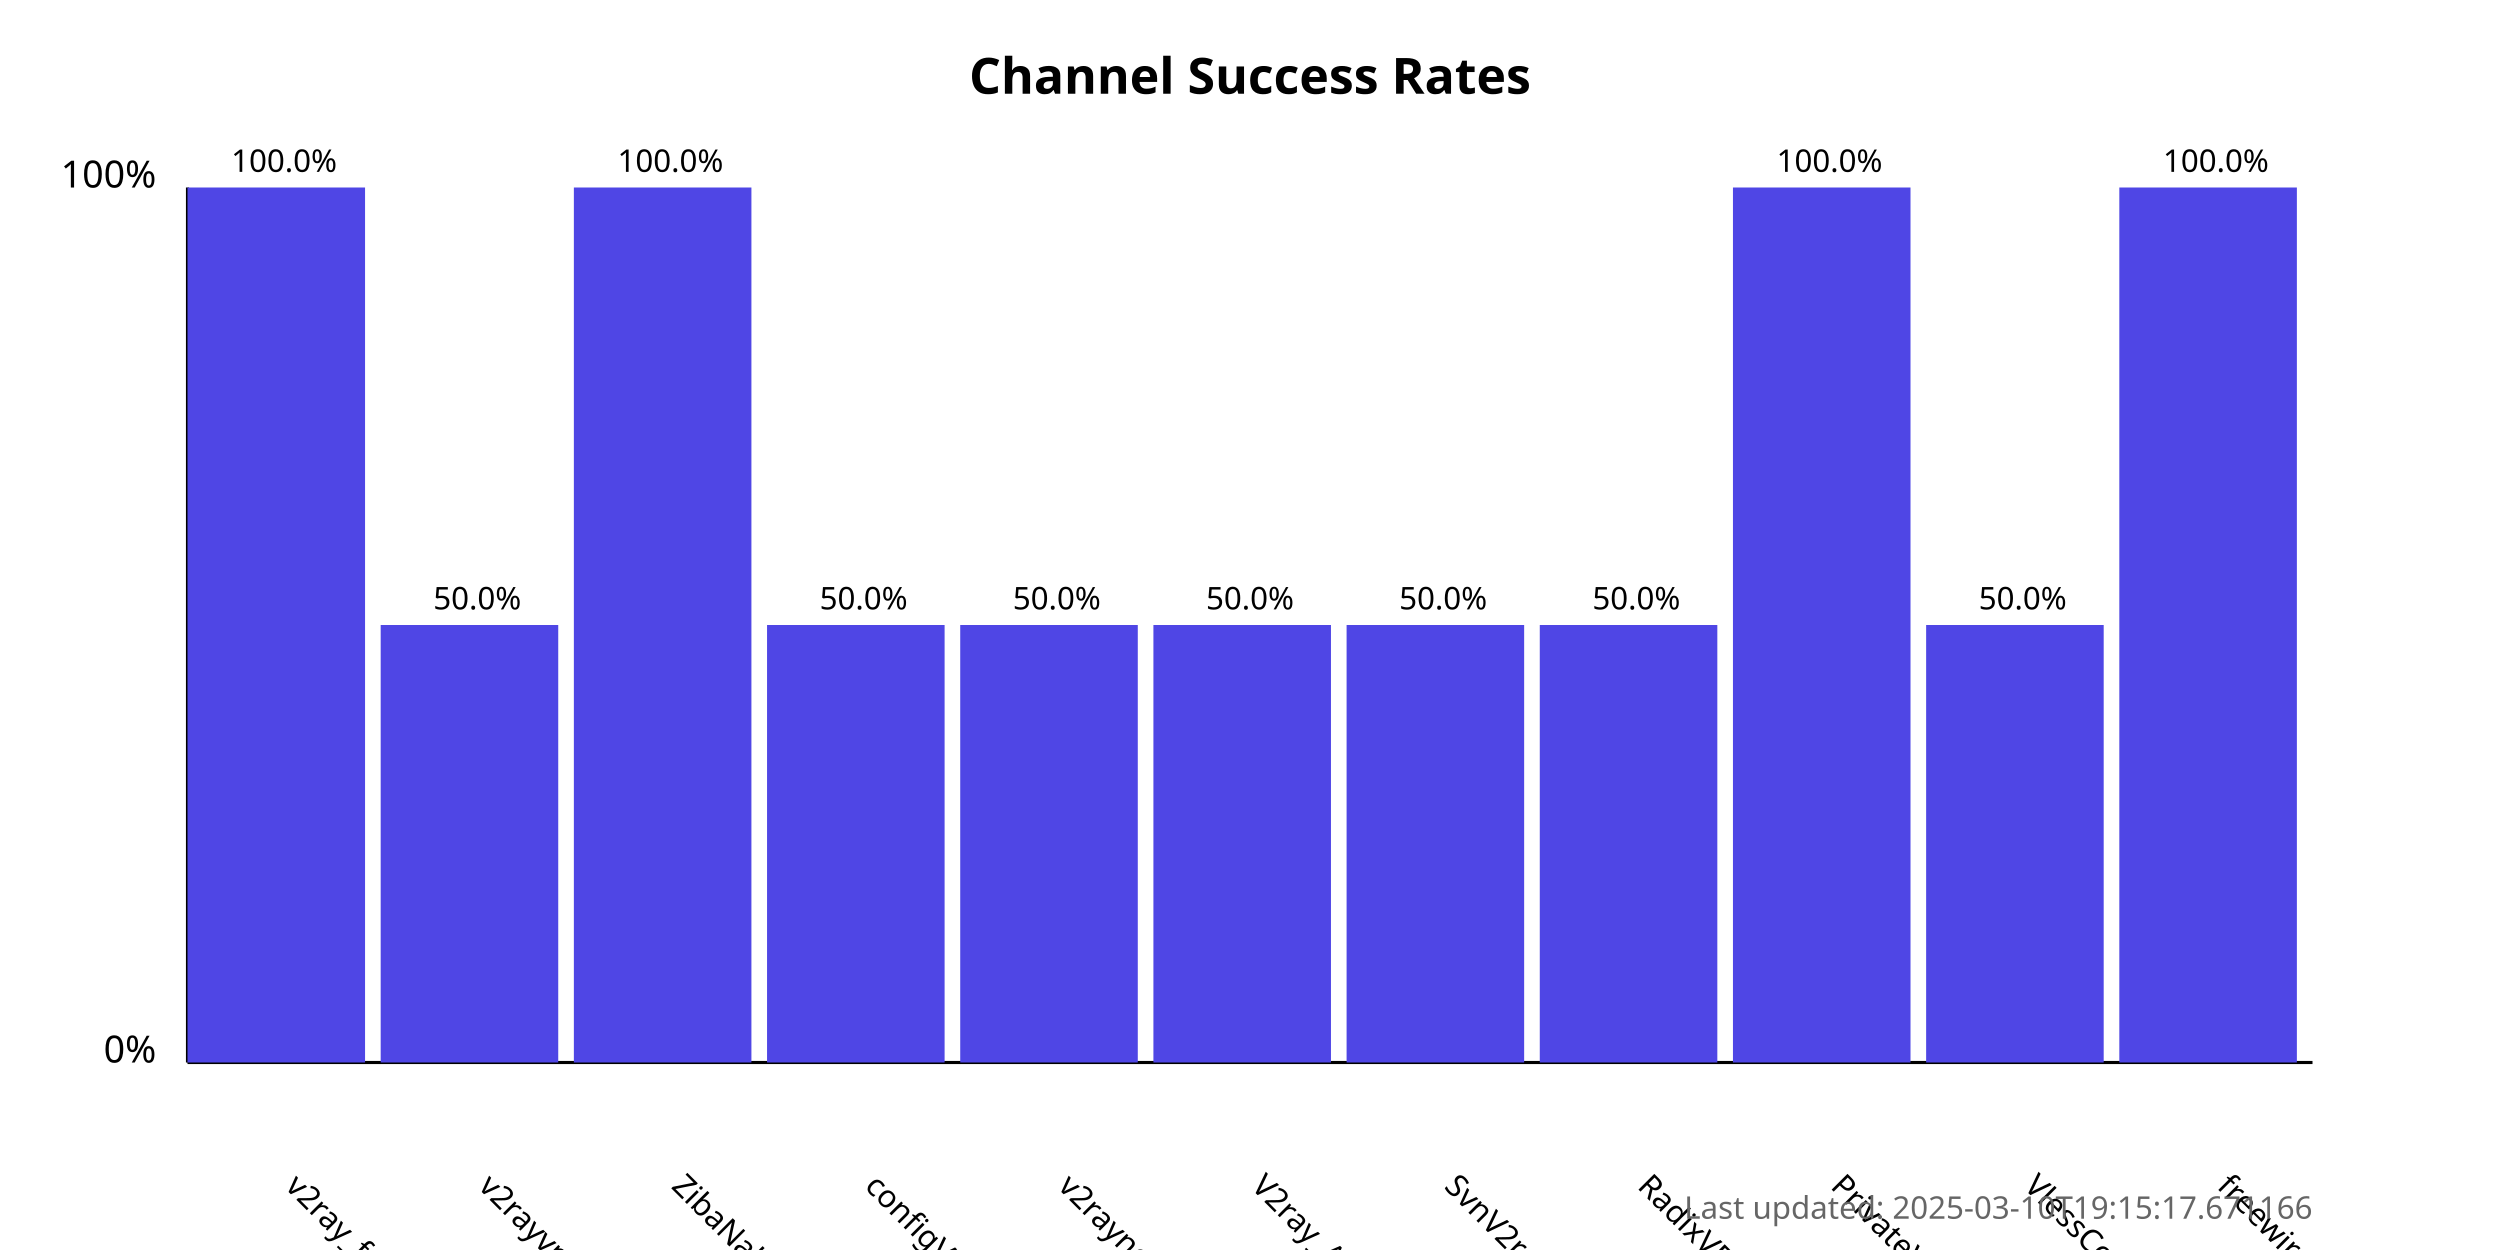
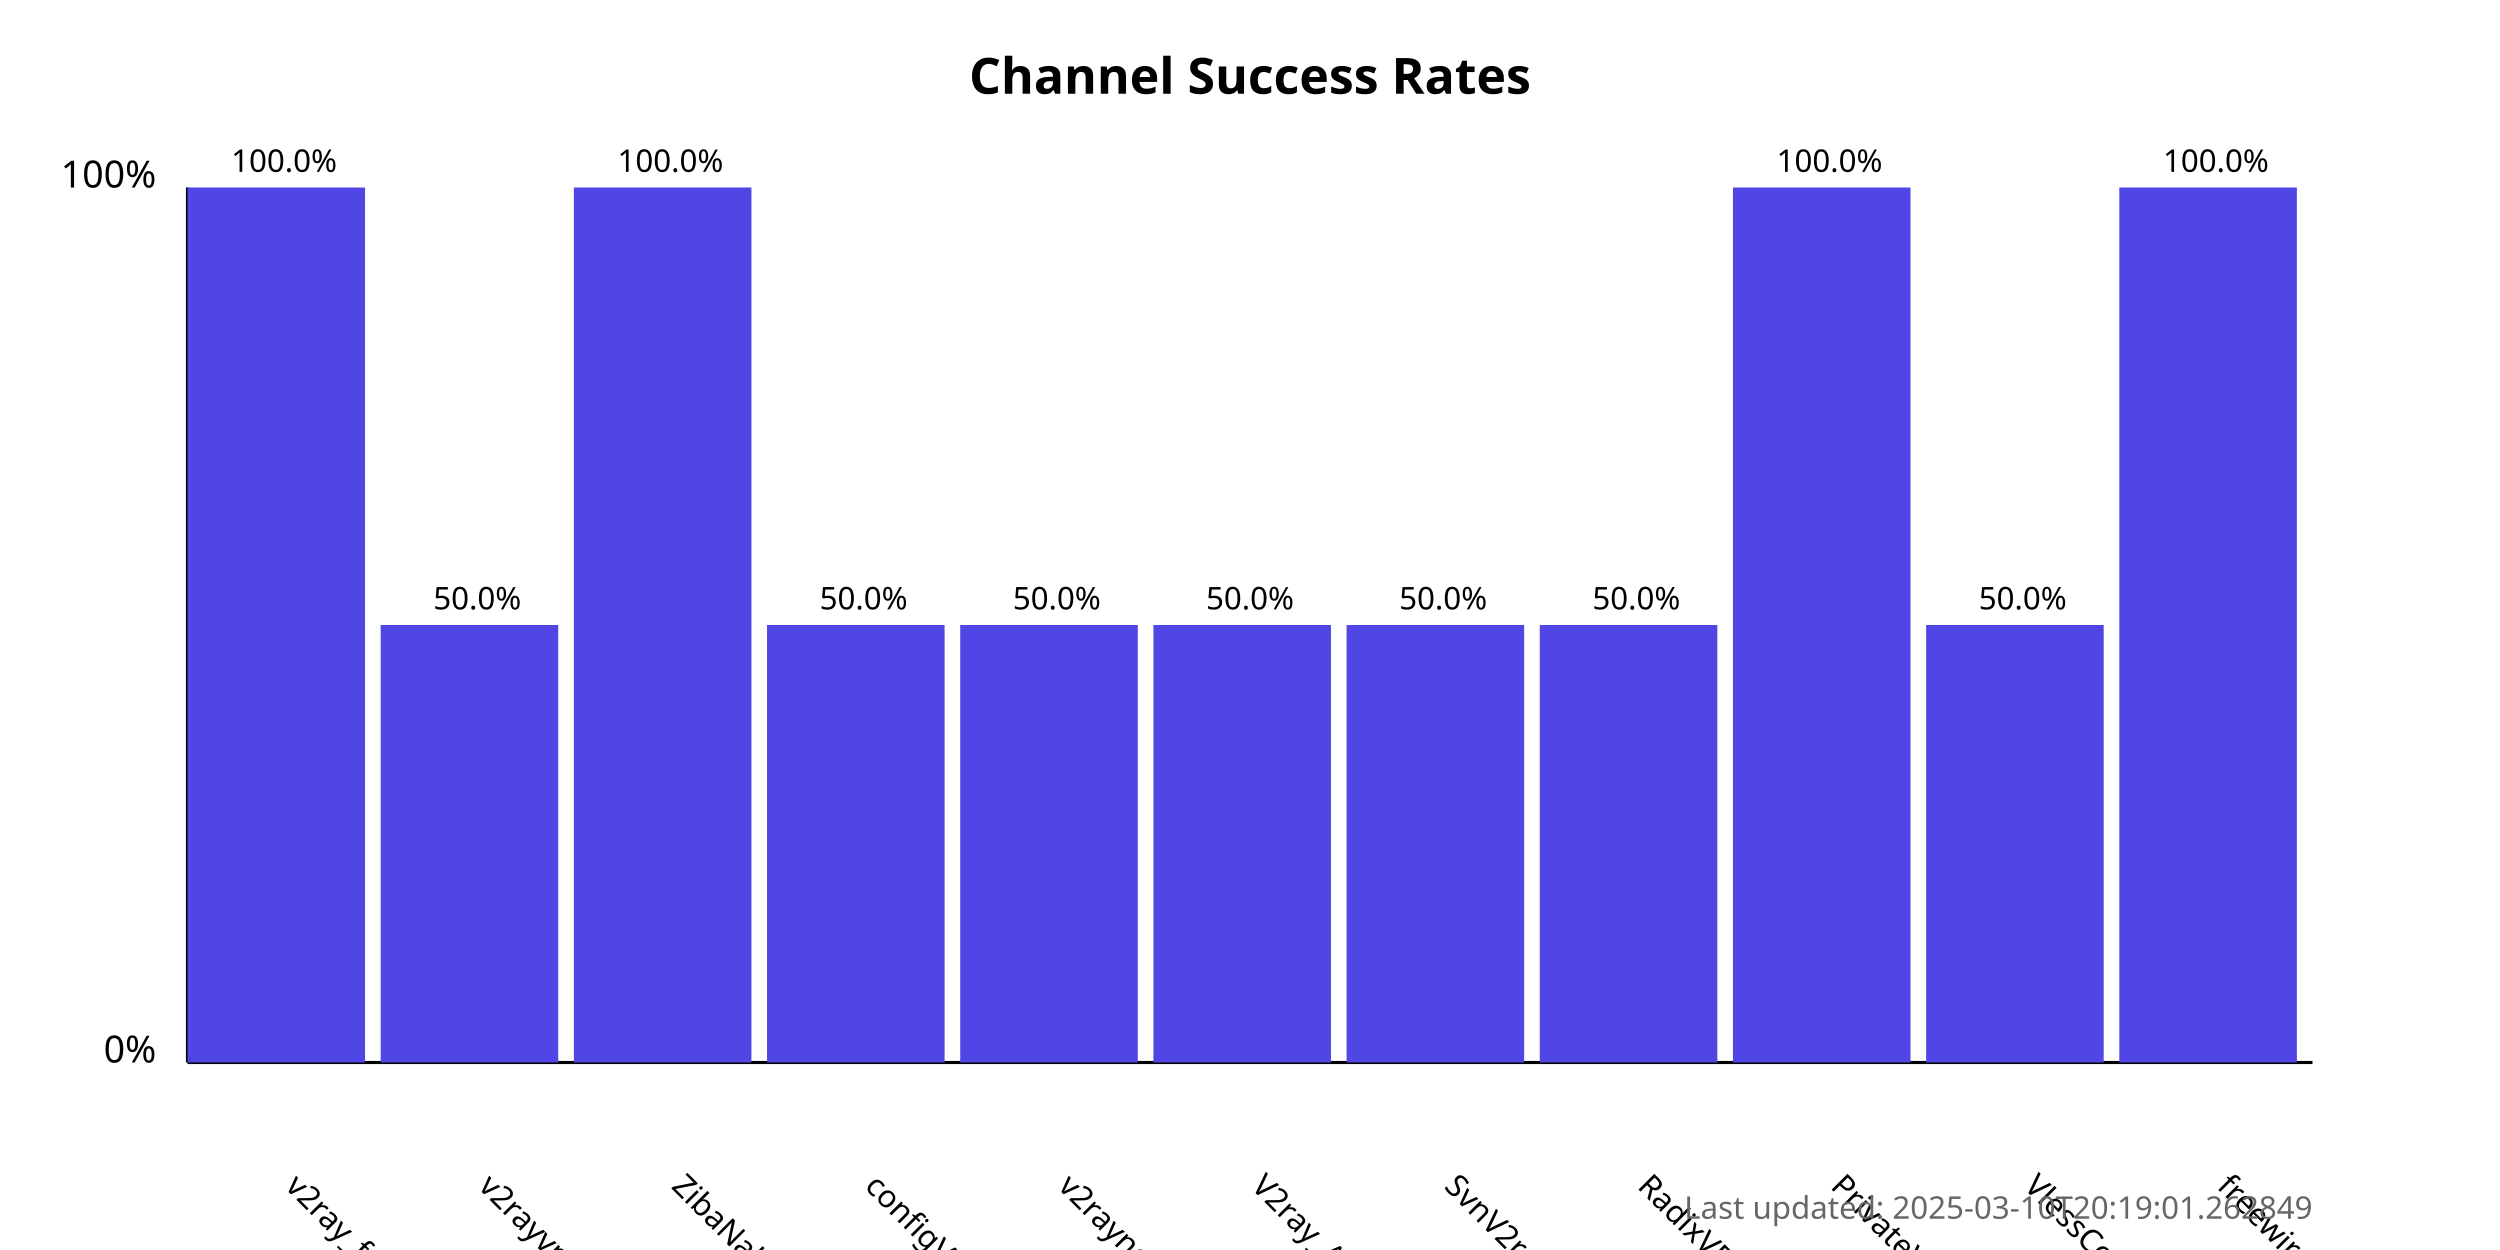
<svg xmlns="http://www.w3.org/2000/svg" width="800" height="400">
  <style>
            .chart-title { font: bold 16px sans-serif; }
            .axis-label { font: 12px sans-serif; }
            .tick-label { font: 10px sans-serif; }
            .bar { fill: #4f46e5; }
            .bar:hover { fill: #6366f1; }
            .timestamp { font: 10px sans-serif; fill: #666; }
        </style>
  <text x="400.0" y="30" text-anchor="middle" class="chart-title">
            Channel Success Rates
        </text>
  <line x1="60" y1="340" x2="60" y2="60" stroke="black" stroke-width="1" />
  <line x1="60" y1="340" x2="740" y2="340" stroke="black" stroke-width="1" />
  <text x="50" y="340" text-anchor="end" class="axis-label">0%</text>
  <text x="50" y="60" text-anchor="end" class="axis-label">100%</text>
  <g>
    <rect x="60" y="60.0" width="56.818" height="280.0" class="bar" />
    <text x="90.909" y="380" transform="rotate(45, 90.90909, 380)" text-anchor="start" class="tick-label">
                v2ray_free_conf
            </text>
    <text x="90.909" y="55.0" text-anchor="middle" class="tick-label">
                100.0%
            </text>
  </g>
  <g>
    <rect x="121.818" y="200.0" width="56.818" height="140.0" class="bar" />
    <text x="152.727" y="380" transform="rotate(45, 152.7273, 380)" text-anchor="start" class="tick-label">
                v2rayvpno
            </text>
    <text x="152.727" y="195.0" text-anchor="middle" class="tick-label">
                50.0%
            </text>
  </g>
  <g>
    <rect x="183.636" y="60.0" width="56.818" height="280.0" class="bar" />
    <text x="214.545" y="380" transform="rotate(45, 214.5455, 380)" text-anchor="start" class="tick-label">
                ZibaNabz
            </text>
    <text x="214.545" y="55.0" text-anchor="middle" class="tick-label">
                100.0%
            </text>
  </g>
  <g>
    <rect x="245.455" y="200.0" width="56.818" height="140.0" class="bar" />
    <text x="276.364" y="380" transform="rotate(45, 276.3636, 380)" text-anchor="start" class="tick-label">
                configV2rayForFree
            </text>
    <text x="276.364" y="195.0" text-anchor="middle" class="tick-label">
                50.0%
            </text>
  </g>
  <g>
    <rect x="307.273" y="200.0" width="56.818" height="140.0" class="bar" />
    <text x="338.182" y="380" transform="rotate(45, 338.1818, 380)" text-anchor="start" class="tick-label">
                v2rayngvpn
            </text>
    <text x="338.182" y="195.0" text-anchor="middle" class="tick-label">
                50.0%
            </text>
  </g>
  <g>
    <rect x="369.091" y="200.0" width="56.818" height="140.0" class="bar" />
    <text x="400.0" y="380" transform="rotate(45, 400.0, 380)" text-anchor="start" class="tick-label">
                V2ray_Alpha
            </text>
    <text x="400.0" y="195.0" text-anchor="middle" class="tick-label">
                50.0%
            </text>
  </g>
  <g>
    <rect x="430.909" y="200.0" width="56.818" height="140.0" class="bar" />
    <text x="461.818" y="380" transform="rotate(45, 461.8182, 380)" text-anchor="start" class="tick-label">
                SvnV2ray
            </text>
    <text x="461.818" y="195.0" text-anchor="middle" class="tick-label">
                50.0%
            </text>
  </g>
  <g>
    <rect x="492.727" y="200.0" width="56.818" height="140.0" class="bar" />
    <text x="523.636" y="380" transform="rotate(45, 523.6364, 380)" text-anchor="start" class="tick-label">
                RadixVPN
            </text>
    <text x="523.636" y="195.0" text-anchor="middle" class="tick-label">
                50.0%
            </text>
  </g>
  <g>
    <rect x="554.545" y="60.0" width="56.818" height="280.0" class="bar" />
    <text x="585.455" y="380" transform="rotate(45, 585.4545, 380)" text-anchor="start" class="tick-label">
                PrivateVPNs
            </text>
    <text x="585.455" y="55.0" text-anchor="middle" class="tick-label">
                100.0%
            </text>
  </g>
  <g>
    <rect x="616.364" y="200.0" width="56.818" height="140.0" class="bar" />
    <text x="647.273" y="380" transform="rotate(45, 647.2727, 380)" text-anchor="start" class="tick-label">
                VlessConfig
            </text>
    <text x="647.273" y="195.0" text-anchor="middle" class="tick-label">
                50.0%
            </text>
  </g>
  <g>
    <rect x="678.182" y="60.0" width="56.818" height="280.0" class="bar" />
    <text x="709.091" y="380" transform="rotate(45, 709.0909, 380)" text-anchor="start" class="tick-label">
                freewireguard
            </text>
    <text x="709.091" y="55.0" text-anchor="middle" class="tick-label">
                100.0%
            </text>
  </g>
  <text x="740" y="390" text-anchor="end" class="timestamp">
-             Last updated: 2025-03-10T19:15:17.671166
+             Last updated: 2025-03-10T20:19:01.262849
        </text>
</svg>
